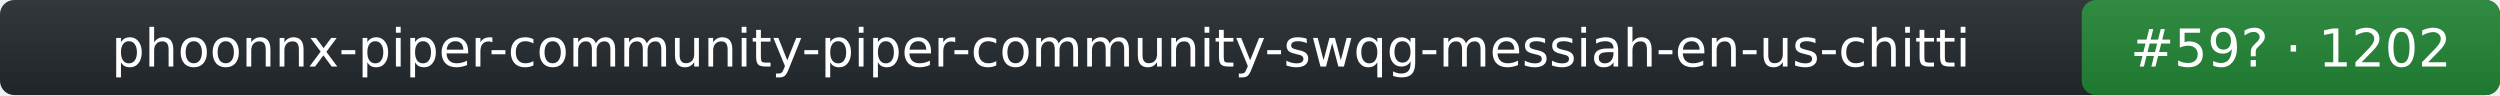
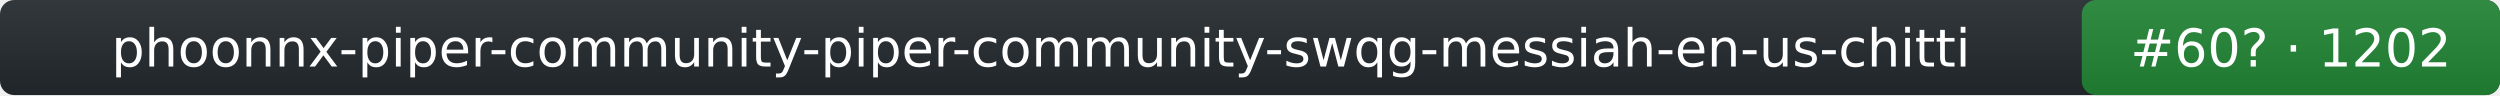
- <svg xmlns="http://www.w3.org/2000/svg" width="526" height="20" role="img" aria-label="phoonnx-piper-community-piper-community-swqg-messiah-en-us-chitti: rank 59 in tts arena, rating 1202">
+ <svg xmlns="http://www.w3.org/2000/svg" width="526" height="20" role="img" aria-label="phoonnx-piper-community-piper-community-swqg-messiah-en-us-chitti: rank 60 in tts arena, rating 1202">
  <linearGradient id="s" x2="0" y2="100%">
    <stop offset="0" stop-color="#bbb" stop-opacity=".1" />
    <stop offset="1" stop-opacity=".1" />
  </linearGradient>
  <rect rx="3" width="526" height="20" fill="#24292f" />
  <rect rx="3" x="438" width="88" height="20" fill="#238636" />
  <rect rx="3" width="526" height="20" fill="url(#s)" />
  <g fill="#fff" text-anchor="middle" font-family="Verdana,DejaVu Sans,Geneva,sans-serif" font-size="11">
    <text x="219" y="14">phoonnx-piper-community-piper-community-swqg-messiah-en-us-chitti</text>
-     <text x="482" y="14">#59? · 1202</text>
+     <text x="482" y="14">#60? · 1202</text>
  </g>
</svg>
